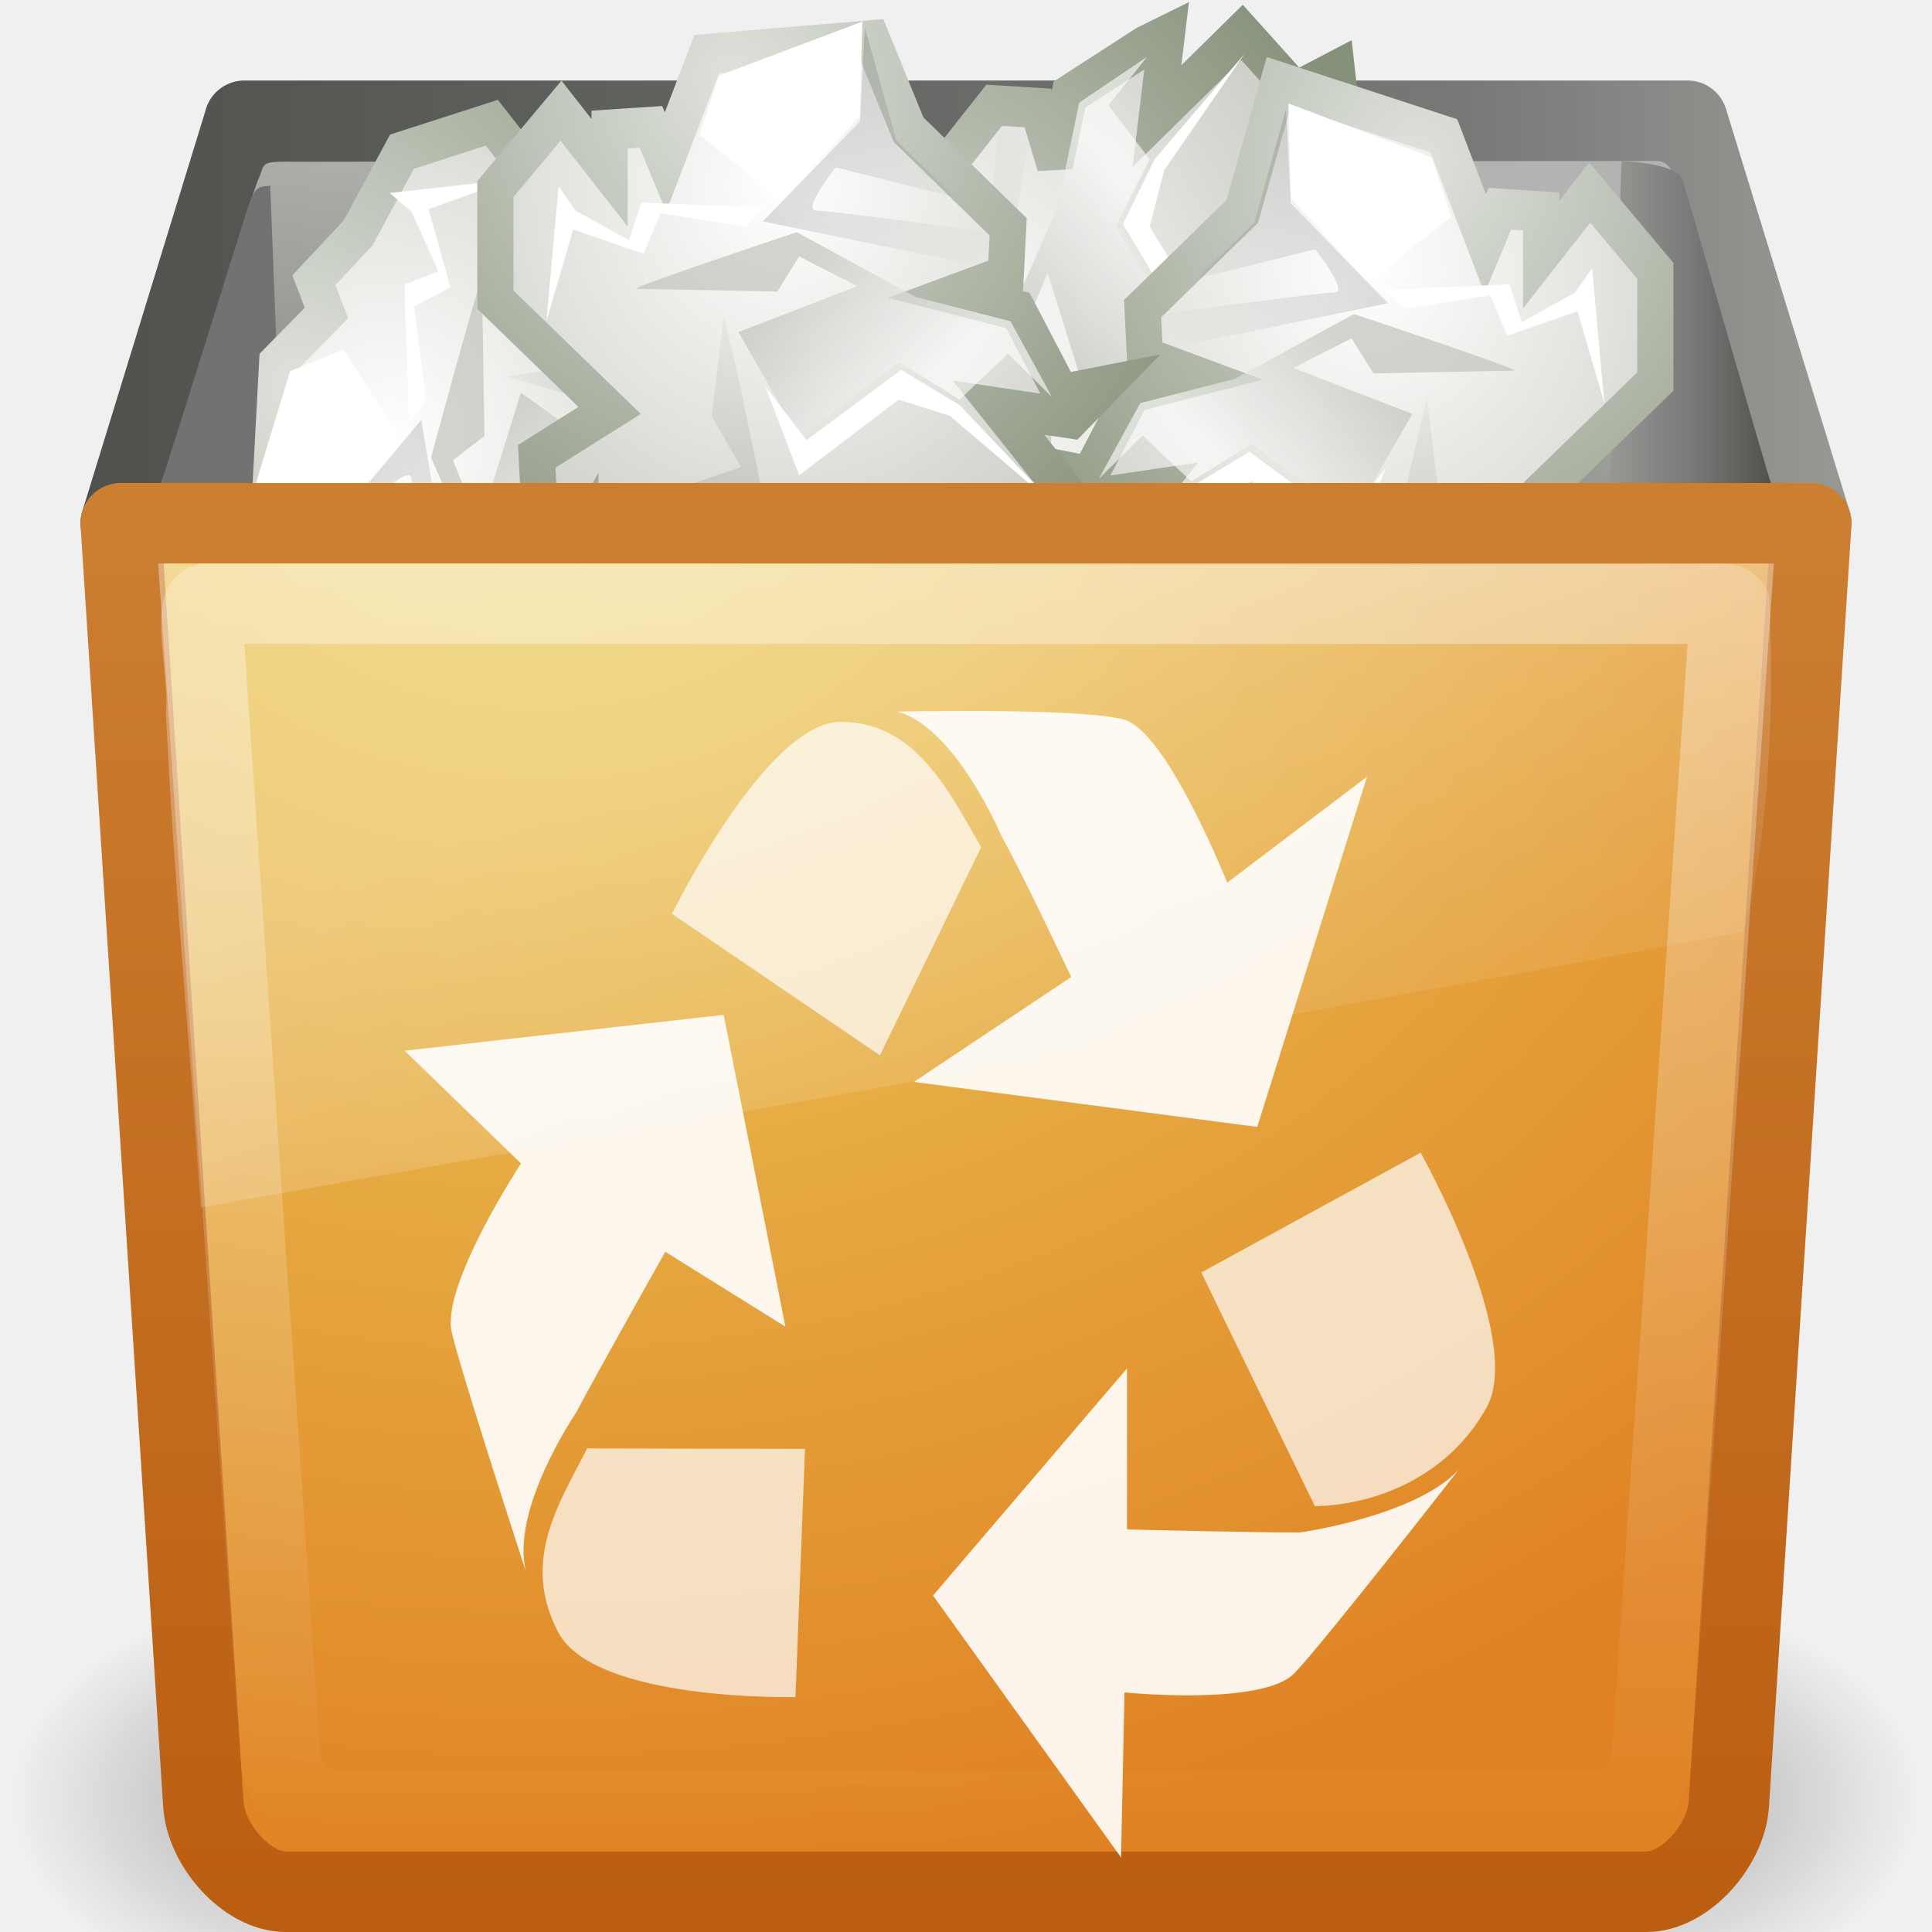
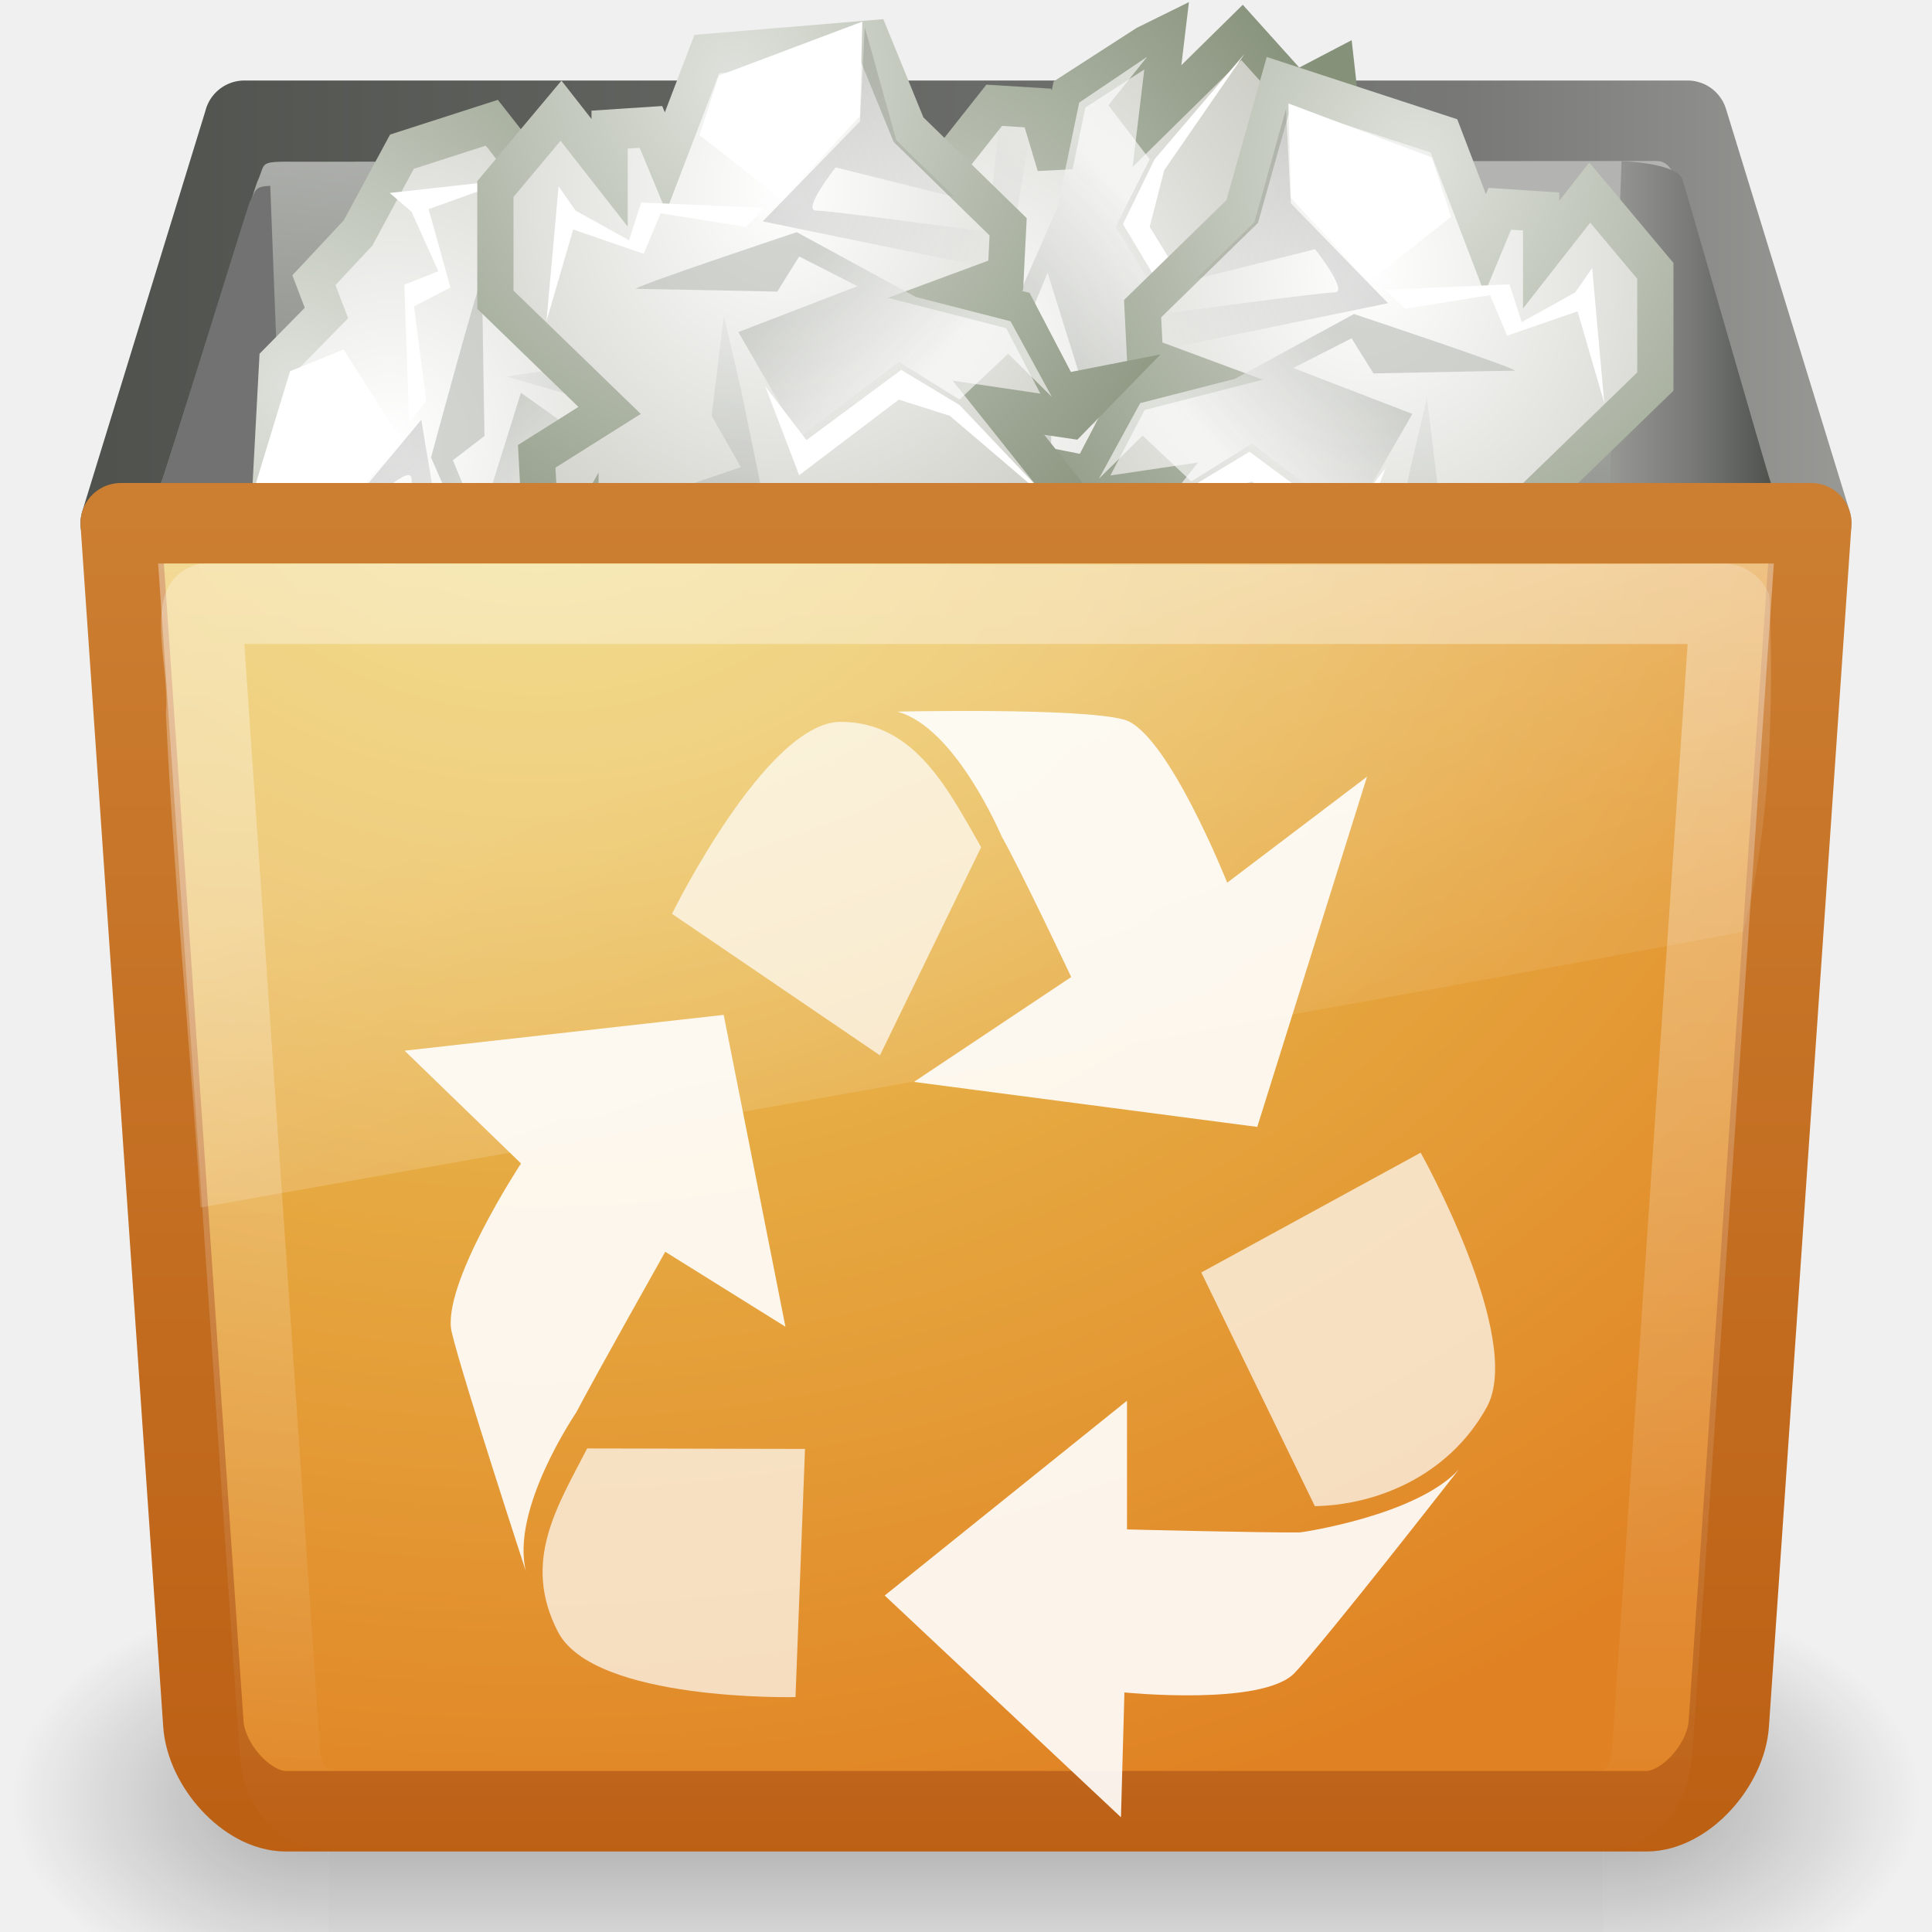
<svg xmlns="http://www.w3.org/2000/svg" xmlns:xlink="http://www.w3.org/1999/xlink" version="1.0" width="24" height="24" id="svg2">
  <defs id="defs4">
    <linearGradient id="linearGradient3745">
      <stop id="stop3747" style="stop-color:#4f524d;stop-opacity:1" offset="0" />
      <stop id="stop3749" style="stop-color:#787977;stop-opacity:1" offset="0.478" />
      <stop id="stop3751" style="stop-color:#979894;stop-opacity:1" offset="1" />
    </linearGradient>
    <linearGradient x1="11.566" y1="22.292" x2="15.215" y2="33.955" id="linearGradient3199-2" xlink:href="#linearGradient8265-821-176-38-919-66-249-2" gradientUnits="userSpaceOnUse" gradientTransform="matrix(0.434429,0,0,0.491655,1.533393,-0.8649248)" />
    <linearGradient id="linearGradient8265-821-176-38-919-66-249-2">
      <stop id="stop2687-1" style="stop-color:#ffffff;stop-opacity:0.275" offset="0" />
      <stop id="stop2689-5" style="stop-color:#ffffff;stop-opacity:0.078" offset="1" />
    </linearGradient>
    <linearGradient x1="25" y1="13.25" x2="25" y2="46.625" id="linearGradient3215-0" xlink:href="#linearGradient6265-9" gradientUnits="userSpaceOnUse" gradientTransform="matrix(0.4871795,0,0,0.5161291,0.3076922,-0.9838723)" />
    <linearGradient id="linearGradient6265-9">
      <stop id="stop6267-0" style="stop-color:#ffffff;stop-opacity:1" offset="0" />
      <stop id="stop6269-4" style="stop-color:#ffffff;stop-opacity:0" offset="1" />
    </linearGradient>
    <radialGradient cx="19.972" cy="13.305" r="21" fx="19.972" fy="13.305" id="radialGradient3218-0" xlink:href="#linearGradient7012-661-145-733-759-865-745-661-970-94-1" gradientUnits="userSpaceOnUse" gradientTransform="matrix(0,0.8675101,-1.075443,0,20.979,-12.09866)" />
    <linearGradient id="linearGradient7012-661-145-733-759-865-745-661-970-94-1">
      <stop id="stop3618-3" style="stop-color:#edd563;stop-opacity:1" offset="0" />
      <stop id="stop3620-7" style="stop-color:#e08223;stop-opacity:1" offset="1" />
    </linearGradient>
    <linearGradient x1="16.259" y1="45" x2="16.259" y2="10.996" id="linearGradient3220-4" xlink:href="#linearGradient3390-178-986-453-1" gradientUnits="userSpaceOnUse" gradientTransform="matrix(0.5121951,0,0,0.5454546,-0.2926826,-0.7727266)" />
    <linearGradient id="linearGradient3390-178-986-453-1">
      <stop id="stop3624-1" style="stop-color:#bb5e12;stop-opacity:1" offset="0" />
      <stop id="stop3626-30" style="stop-color:#cd8033;stop-opacity:1" offset="1" />
    </linearGradient>
    <linearGradient x1="302.857" y1="366.648" x2="302.857" y2="609.505" id="linearGradient3022-3" xlink:href="#linearGradient5048-2" gradientUnits="userSpaceOnUse" gradientTransform="matrix(0.0655873,0,0,0.04323529,0.2948772,21.64787)" />
    <linearGradient id="linearGradient5048-2">
      <stop id="stop5050-1" style="stop-color:#000000;stop-opacity:0" offset="0" />
      <stop id="stop5056-7" style="stop-color:#000000;stop-opacity:1" offset="0.5" />
      <stop id="stop5052-56" style="stop-color:#000000;stop-opacity:0" offset="1" />
    </linearGradient>
    <radialGradient cx="605.714" cy="486.648" r="117.143" fx="605.714" fy="486.648" id="radialGradient3024-5" xlink:href="#linearGradient5060-4" gradientUnits="userSpaceOnUse" gradientTransform="matrix(0.0655873,0,0,0.04323529,0.3077848,21.64787)" />
    <linearGradient id="linearGradient5060-4">
      <stop id="stop5062-2" style="stop-color:#000000;stop-opacity:1" offset="0" />
      <stop id="stop5064-21" style="stop-color:#000000;stop-opacity:0" offset="1" />
    </linearGradient>
    <radialGradient cx="605.714" cy="486.648" r="117.143" fx="605.714" fy="486.648" id="radialGradient3288" xlink:href="#linearGradient5060-4" gradientUnits="userSpaceOnUse" gradientTransform="matrix(-0.0655873,0,0,0.04323529,47.69223,21.64787)" />
    <radialGradient cx="23.688" cy="14.211" r="22.597" fx="23.688" fy="14.211" id="radialGradient2895" xlink:href="#linearGradient5188" gradientUnits="userSpaceOnUse" gradientTransform="matrix(-2.135667,0,0,2.110607,-137.8113,12.57034)" />
    <linearGradient id="linearGradient5188">
      <stop id="stop5190" style="stop-color:#ffffff;stop-opacity:1" offset="0" />
      <stop id="stop5192" style="stop-color:#aeaea3;stop-opacity:1" offset="1" />
    </linearGradient>
    <radialGradient cx="20.09" cy="10.854" r="22.597" fx="20.09" fy="10.854" id="radialGradient2897" xlink:href="#linearGradient5196" gradientUnits="userSpaceOnUse" gradientTransform="matrix(-1.790269,0,0,1.769263,-148.8991,16.28951)" />
    <linearGradient id="linearGradient5196">
      <stop id="stop5198" style="stop-color:#dfe2dc;stop-opacity:1" offset="0" />
      <stop id="stop5200" style="stop-color:#86917a;stop-opacity:1" offset="1" />
    </linearGradient>
    <linearGradient x1="22.009" y1="36.51" x2="23.585" y2="14.412" id="linearGradient2899" xlink:href="#linearGradient5162" gradientUnits="userSpaceOnUse" gradientTransform="matrix(-1,0,0,1,-164.713,28.23948)" />
    <linearGradient id="linearGradient5162">
      <stop id="stop5164" style="stop-color:#babdb6;stop-opacity:1" offset="0" />
      <stop id="stop5166" style="stop-color:#ffffff;stop-opacity:1" offset="1" />
    </linearGradient>
    <linearGradient x1="24.366" y1="20.246" x2="32.601" y2="28.555" id="linearGradient2901" xlink:href="#linearGradient5162" gradientUnits="userSpaceOnUse" gradientTransform="matrix(-1,0,0,1,-164.713,28.23948)" />
    <linearGradient x1="25.633" y1="10.612" x2="38.714" y2="18.39" id="linearGradient2903" xlink:href="#linearGradient5176" gradientUnits="userSpaceOnUse" gradientTransform="matrix(-1,0,0,1,-164.713,28.23948)" />
    <linearGradient id="linearGradient5176">
      <stop id="stop5178" style="stop-color:#000000;stop-opacity:1" offset="0" />
      <stop id="stop5180" style="stop-color:#000000;stop-opacity:0" offset="1" />
    </linearGradient>
    <radialGradient cx="23.688" cy="14.211" r="22.597" fx="23.688" fy="14.211" id="radialGradient2905" xlink:href="#linearGradient5188" gradientUnits="userSpaceOnUse" gradientTransform="matrix(-2.135667,0,0,2.110607,-137.8113,12.57034)" />
    <radialGradient cx="20.09" cy="10.854" r="22.597" fx="20.09" fy="10.854" id="radialGradient2907" xlink:href="#linearGradient5196" gradientUnits="userSpaceOnUse" gradientTransform="matrix(-1.790269,0,0,1.769263,-148.8991,16.28951)" />
    <linearGradient x1="22.009" y1="36.51" x2="23.585" y2="14.412" id="linearGradient2909" xlink:href="#linearGradient5162" gradientUnits="userSpaceOnUse" gradientTransform="matrix(-1,0,0,1,-164.713,28.23948)" />
    <linearGradient x1="24.366" y1="20.246" x2="32.601" y2="28.555" id="linearGradient2911" xlink:href="#linearGradient5162" gradientUnits="userSpaceOnUse" gradientTransform="matrix(-1,0,0,1,-164.713,28.23948)" />
    <linearGradient x1="25.633" y1="10.612" x2="38.714" y2="18.39" id="linearGradient2913" xlink:href="#linearGradient5176" gradientUnits="userSpaceOnUse" gradientTransform="matrix(-1,0,0,1,-164.713,28.23948)" />
    <radialGradient cx="23.688" cy="14.211" r="22.597" fx="23.688" fy="14.211" id="radialGradient2915" xlink:href="#linearGradient5188" gradientUnits="userSpaceOnUse" gradientTransform="matrix(-2.135667,0,0,2.110607,-137.8113,12.57034)" />
    <radialGradient cx="20.09" cy="10.854" r="22.597" fx="20.09" fy="10.854" id="radialGradient2917" xlink:href="#linearGradient5196" gradientUnits="userSpaceOnUse" gradientTransform="matrix(-1.790269,0,0,1.769263,-148.8991,16.28951)" />
    <linearGradient x1="22.009" y1="36.51" x2="23.585" y2="14.412" id="linearGradient2919" xlink:href="#linearGradient5162" gradientUnits="userSpaceOnUse" gradientTransform="matrix(-1,0,0,1,-164.713,28.23948)" />
    <linearGradient x1="24.366" y1="20.246" x2="32.601" y2="28.555" id="linearGradient2921" xlink:href="#linearGradient5162" gradientUnits="userSpaceOnUse" gradientTransform="matrix(-1,0,0,1,-164.713,28.23948)" />
    <linearGradient x1="25.633" y1="10.612" x2="38.714" y2="18.39" id="linearGradient2923" xlink:href="#linearGradient5176" gradientUnits="userSpaceOnUse" gradientTransform="matrix(-1,0,0,1,-164.713,28.23948)" />
    <radialGradient cx="23.688" cy="14.211" r="22.597" fx="23.688" fy="14.211" id="radialGradient2925" xlink:href="#linearGradient5188" gradientUnits="userSpaceOnUse" gradientTransform="matrix(-2.135667,0,0,2.110607,-137.8113,12.57034)" />
    <radialGradient cx="20.09" cy="10.854" r="22.597" fx="20.09" fy="10.854" id="radialGradient2927" xlink:href="#linearGradient5196" gradientUnits="userSpaceOnUse" gradientTransform="matrix(-1.790269,0,0,1.769263,-148.8991,16.28951)" />
    <linearGradient x1="22.009" y1="36.51" x2="23.585" y2="14.412" id="linearGradient2929" xlink:href="#linearGradient5162" gradientUnits="userSpaceOnUse" gradientTransform="matrix(-1,0,0,1,-164.713,28.23948)" />
    <linearGradient x1="24.366" y1="20.246" x2="32.601" y2="28.555" id="linearGradient2931" xlink:href="#linearGradient5162" gradientUnits="userSpaceOnUse" gradientTransform="matrix(-1,0,0,1,-164.713,28.23948)" />
    <linearGradient x1="25.633" y1="10.612" x2="38.714" y2="18.39" id="linearGradient2933" xlink:href="#linearGradient5176" gradientUnits="userSpaceOnUse" gradientTransform="matrix(-1,0,0,1,-164.713,28.23948)" />
    <linearGradient x1="44.699" y1="11" x2="40.702" y2="11" id="linearGradient3202" xlink:href="#linearGradient3745" gradientUnits="userSpaceOnUse" gradientTransform="matrix(0.5003915,0,0,0.5999997,-0.3669357,-1.599997)" />
    <linearGradient x1="5.386" y1="38.746" x2="19.738" y2="21.17" id="linearGradient3212" xlink:href="#linearGradient161-689-862" gradientUnits="userSpaceOnUse" gradientTransform="matrix(1.238224,0,0,0.1779567,-1.779967,-0.2719765)" />
    <linearGradient id="linearGradient161-689-862">
      <stop id="stop3698" style="stop-color:#81857e;stop-opacity:1" offset="0" />
      <stop id="stop3700" style="stop-color:#b3b4b1;stop-opacity:1" offset="1" />
    </linearGradient>
    <linearGradient id="linearGradient9472">
      <stop id="stop9474" style="stop-color:#4f524d;stop-opacity:1" offset="0" />
      <stop id="stop9486" style="stop-color:#787977;stop-opacity:1" offset="0.787" />
      <stop id="stop9476" style="stop-color:#979894;stop-opacity:1" offset="1" />
    </linearGradient>
    <linearGradient x1="3" y1="8.5" x2="45" y2="8.5" id="linearGradient3632" xlink:href="#linearGradient9472" gradientUnits="userSpaceOnUse" gradientTransform="matrix(0.5121951,0,0,0.6666669,-0.2926826,-2.166668)" />
    <linearGradient x1="3" y1="8.5" x2="45" y2="8.5" id="linearGradient3634" xlink:href="#linearGradient9472" gradientUnits="userSpaceOnUse" gradientTransform="matrix(0.5121951,0,0,0.6666669,-0.2926826,-2.166668)" />
  </defs>
  <g id="layer1">
    <path d="m 3.037,1.5 -1.537,5 21,0 -1.537,-5 -17.927,0 z" id="path8410" style="fill:url(#linearGradient3632);fill-opacity:1;fill-rule:evenodd;stroke:url(#linearGradient3634);stroke-width:1px;stroke-linecap:square;stroke-linejoin:round;stroke-opacity:1;display:inline;enable-background:new" />
    <path d="M 3.703,2.009 C 3.189,2.005 3.311,2.013 3.196,2.258 3.169,2.314 2.042,5.914 2,6 l 20,0 C 21.963,5.915 20.844,2.233 20.804,2.191 20.74,2.048 20.672,2.001 20.579,2 20.519,2 3.763,2.01 3.703,2.009 l 0,-6.94e-5 z" id="path1864" style="fill:url(#linearGradient3212);fill-opacity:1;fill-rule:evenodd;stroke:none;stroke-width:0;marker:none;visibility:visible;display:block;enable-background:new" />
    <path d="M 3.357,2.308 C 3.17,2.317 3.181,2.352 3.103,2.507 3.077,2.558 2.041,5.922 2,6 l 1.5,0 -0.143,-3.692 z" id="path1880" style="fill:#727272;fill-opacity:1;fill-rule:evenodd;stroke:none;stroke-width:0;marker:none;visibility:visible;display:block;enable-background:new" />
    <path d="m 20.143,2 c 0.187,0.01 0.676,0.049 0.754,0.222 C 20.923,2.279 21.959,5.913 22,6 l -2,0 0.143,-4 z" id="path9454" style="fill:url(#linearGradient3202);fill-opacity:1;fill-rule:evenodd;stroke:none;stroke-width:0;marker:none;visibility:visible;display:block;enable-background:new" />
    <g transform="matrix(0.4575063,0,0,0.5083403,0.9673758,-0.2803773)" id="g2858">
      <g transform="matrix(0,0.3732356,0.3732356,0,8.036245,79.57883)" id="g2586">
        <path d="m -173.729,65.81 1.768,2.828 -3.712,1.591 -2.652,-2.121 -11.844,0.884 -3.712,4.95 -3.359,-5.48 -4.243,2.298 -5.657,-0.707 1.414,-3.005 -3.889,-3.889 5.48,-6.187 -5.303,0.707 0.707,-1.591 3.182,-5.48 4.596,-1.061 -3.712,-1.237 -0.177,-3.182 7.248,-6.364 2.652,-8.485 12.021,3.536 3.005,7.071 1.061,-2.298 3.005,0.177 0,2.828 3.536,-4.066 4.773,5.127 0,7.248 -8.309,7.248 5.303,3.005 -0.177,3.005 -3.005,2.652 z" id="path2588" style="fill:url(#radialGradient2895);fill-opacity:1;fill-rule:evenodd;stroke:url(#radialGradient2897);stroke-width:2.635;stroke-linecap:butt;stroke-linejoin:miter;stroke-miterlimit:4;stroke-opacity:1;stroke-dasharray:none;stroke-dashoffset:0;marker:none;visibility:visible;display:inline;overflow:visible" />
        <path d="m -184.158,50.96 0.884,6.541 -2.121,3.359 4.596,1.414 2.652,5.303 -12.021,0.884 -2.828,4.066 -2.298,-6.187 4.419,-2.828 6.718,1.945 -2.652,-3.536 1.414,-6.187 1.237,-4.773 z" id="path2590" style="opacity:0.77;fill:url(#linearGradient2899);fill-opacity:1;fill-rule:evenodd;stroke:none;stroke-width:1;marker:none;visibility:visible;display:inline;overflow:visible" />
        <path d="m -185.219,52.021 -4.419,6.894 -7.248,-4.95 -4.419,2.475 -3.536,-3.005 -3.182,2.828 3.005,-4.95 6.894,-1.591 8.662,-4.243 c 0,0 12.374,3.712 11.667,3.712 -0.707,0 -10.253,0.177 -10.253,0.177 l -1.591,-2.298 -4.243,1.945 8.662,3.005 z" id="path2592" style="opacity:0.618;fill:url(#linearGradient2901);fill-opacity:1;fill-rule:evenodd;stroke:none;stroke-width:1;marker:none;visibility:visible;display:inline;overflow:visible" />
        <path d="m -194.235,31.692 10.43,3.536 1.414,3.889 -6.01,4.243 -5.657,-5.48 -0.177,-6.187 z" id="path2594" style="fill:#ffffff;fill-opacity:1;fill-rule:evenodd;stroke:none;stroke-width:1;marker:none;visibility:visible;display:inline;overflow:visible" />
        <path d="m -194.412,32.045 -2.298,7.425 -4.243,3.712 8.662,-1.945 c 0,0 2.475,2.828 1.414,2.828 -1.061,0 -12.551,1.414 -12.551,1.414 l 0.177,2.298 16.263,-3.005 -7.071,-6.541 -0.354,-6.187 z" id="path2596" style="opacity:0.135;fill:url(#linearGradient2903);fill-opacity:1;fill-rule:evenodd;stroke:none;stroke-width:1;marker:none;visibility:visible;display:inline;overflow:visible" />
        <path d="m -172.138,42.475 0.884,8.839 -1.945,-6.01 -5.127,1.591 -1.237,-2.652 -6.187,0.884 -1.414,-1.237 9.016,-0.354 0.884,2.475 3.889,-1.945 1.237,-1.591 z" id="path2598" style="fill:#ffffff;fill-opacity:1;fill-rule:evenodd;stroke:none;stroke-width:1;marker:none;visibility:visible;display:inline;overflow:visible" />
        <path d="m -187.164,55.557 -3.005,3.536 -6.894,-4.596 -4.243,2.298 -6.894,6.541 7.601,-5.834 3.712,-1.061 7.248,4.95 2.475,-5.834 z" id="path2600" style="fill:#ffffff;fill-opacity:1;fill-rule:evenodd;stroke:none;stroke-width:1;marker:none;visibility:visible;display:inline;overflow:visible" />
      </g>
      <g transform="matrix(0.3732356,0,0,0.3732356,105.3642,-8.7491)" id="g2552">
        <path d="m -173.729,65.81 1.768,2.828 -3.712,1.591 -2.652,-2.121 -11.844,0.884 -3.712,4.95 -3.359,-5.48 -4.243,2.298 -5.657,-0.707 1.414,-3.005 -3.889,-3.889 5.48,-6.187 -5.303,0.707 -2.298,-2.121 3.005,0.53 3.182,-5.48 4.596,-1.061 -3.712,-1.237 -0.177,-3.182 7.248,-6.364 2.652,-8.485 12.021,3.536 3.005,7.071 1.061,-2.298 3.005,0.177 0,2.828 3.536,-4.066 4.773,5.127 0,7.248 -8.309,7.248 5.303,3.005 -0.177,3.005 -3.005,2.652 z" id="path2554" style="fill:url(#radialGradient2905);fill-opacity:1;fill-rule:evenodd;stroke:url(#radialGradient2907);stroke-width:2.635;stroke-linecap:butt;stroke-linejoin:miter;stroke-miterlimit:4;stroke-opacity:1;stroke-dasharray:none;stroke-dashoffset:0;marker:none;visibility:visible;display:inline;overflow:visible" />
        <path d="m -184.158,50.96 0.884,6.541 -2.121,3.359 4.596,1.414 2.652,5.303 -12.021,0.884 -2.828,4.066 -2.298,-6.187 4.419,-2.828 6.718,1.945 -2.652,-3.536 1.414,-6.187 1.237,-4.773 z" id="path2556" style="opacity:0.77;fill:url(#linearGradient2909);fill-opacity:1;fill-rule:evenodd;stroke:none;stroke-width:1;marker:none;visibility:visible;display:inline;overflow:visible" />
        <path d="m -185.219,52.021 -4.419,6.894 -7.248,-4.95 -4.419,2.475 -3.536,-3.005 -3.182,2.828 3.005,-4.95 6.894,-1.591 8.662,-4.243 c 0,0 12.374,3.712 11.667,3.712 -0.707,0 -10.253,0.177 -10.253,0.177 l -1.591,-2.298 -4.243,1.945 8.662,3.005 z" id="path2558" style="opacity:0.618;fill:url(#linearGradient2911);fill-opacity:1;fill-rule:evenodd;stroke:none;stroke-width:1;marker:none;visibility:visible;display:inline;overflow:visible" />
        <path d="m -194.235,31.692 10.43,3.536 1.414,3.889 -6.01,4.243 -5.657,-5.48 -0.177,-6.187 z" id="path2560" style="fill:#ffffff;fill-opacity:1;fill-rule:evenodd;stroke:none;stroke-width:1;marker:none;visibility:visible;display:inline;overflow:visible" />
        <path d="m -194.412,32.045 -2.298,7.425 -4.243,3.712 8.662,-1.945 c 0,0 2.475,2.828 1.414,2.828 -1.061,0 -12.551,1.414 -12.551,1.414 l 0.177,2.298 16.263,-3.005 -7.071,-6.541 -0.354,-6.187 z" id="path2562" style="opacity:0.135;fill:url(#linearGradient2913);fill-opacity:1;fill-rule:evenodd;stroke:none;stroke-width:1;marker:none;visibility:visible;display:inline;overflow:visible" />
        <path d="m -172.138,42.475 0.884,8.839 -1.945,-6.01 -5.127,1.591 -1.237,-2.652 -6.187,0.884 -1.414,-1.237 9.016,-0.354 0.884,2.475 3.889,-1.945 1.237,-1.591 z" id="path2564" style="fill:#ffffff;fill-opacity:1;fill-rule:evenodd;stroke:none;stroke-width:1;marker:none;visibility:visible;display:inline;overflow:visible" />
        <path d="m -187.164,55.557 -3.005,3.536 -6.894,-4.596 -4.243,2.298 -6.894,6.541 7.601,-5.834 3.712,-1.061 7.248,4.95 2.475,-5.834 z" id="path2566" style="fill:#ffffff;fill-opacity:1;fill-rule:evenodd;stroke:none;stroke-width:1;marker:none;visibility:visible;display:inline;overflow:visible" />
      </g>
      <g transform="matrix(0,-0.3732356,0.3732356,0,-7.385656,-58.98088)" id="g8385">
        <path d="m -173.729,65.81 1.768,2.828 -3.712,1.591 -2.652,-2.121 -11.844,0.884 -3.712,4.95 -3.359,-5.48 -4.243,2.298 -5.657,-0.707 1.414,-3.005 -3.889,-3.889 5.48,-6.187 -5.303,0.707 -2.298,-2.121 3.005,0.53 3.182,-5.48 4.596,-1.061 -3.712,-1.237 -0.177,-3.182 7.248,-6.364 2.652,-5.17 11.666,0.694 3.277,3.583 2.151,-0.912 3.087,3.21 5.326,3.194 1.895,6.537 -8.309,7.248 5.303,3.005 -0.177,3.005 -3.005,2.652 z" id="path2528" style="fill:url(#radialGradient2915);fill-opacity:1;fill-rule:evenodd;stroke:url(#radialGradient2917);stroke-width:2.635;stroke-linecap:butt;stroke-linejoin:miter;stroke-miterlimit:4;stroke-opacity:1;stroke-dasharray:none;stroke-dashoffset:0;marker:none;visibility:visible;display:inline;overflow:visible" />
        <path d="m -184.158,50.96 0.884,6.541 -2.121,3.359 4.596,1.414 2.652,5.303 -12.021,0.884 -2.828,4.066 -2.298,-6.187 4.419,-2.828 6.718,1.945 -2.652,-3.536 1.414,-6.187 1.237,-4.773 z" id="path2530" style="opacity:0.77;fill:url(#linearGradient2919);fill-opacity:1;fill-rule:evenodd;stroke:none;stroke-width:1;marker:none;visibility:visible;display:inline;overflow:visible" />
        <path d="m -185.219,52.021 -4.419,6.894 -7.248,-4.95 -4.419,2.475 -3.536,-3.005 -3.182,2.828 3.005,-4.95 6.894,-1.591 8.662,-4.243 c 0,0 12.374,3.712 11.667,3.712 -0.707,0 -10.253,0.177 -10.253,0.177 l -1.591,-2.298 -4.243,1.945 8.662,3.005 z" id="path2532" style="opacity:0.618;fill:url(#linearGradient2921);fill-opacity:1;fill-rule:evenodd;stroke:none;stroke-width:1;marker:none;visibility:visible;display:inline;overflow:visible" />
        <path d="m -194.235,31.692 10.43,3.536 1.414,3.889 -6.01,4.243 -5.657,-5.48 -0.177,-6.187 z" id="path2534" style="fill:#ffffff;fill-opacity:1;fill-rule:evenodd;stroke:none;stroke-width:1;marker:none;visibility:visible;display:inline;overflow:visible" />
        <path d="m -194.412,32.045 -2.298,7.425 -4.243,3.712 8.662,-1.945 c 0,0 2.475,2.828 1.414,2.828 -1.061,0 -12.551,1.414 -12.551,1.414 l 0.177,2.298 16.263,-3.005 -7.071,-6.541 -0.354,-6.187 z" id="path2536" style="opacity:0.135;fill:url(#linearGradient2923);fill-opacity:1;fill-rule:evenodd;stroke:none;stroke-width:1;marker:none;visibility:visible;display:inline;overflow:visible" />
        <path d="m -172.138,42.475 0.884,8.839 -1.945,-6.01 -5.127,1.591 -1.237,-2.652 -6.187,0.884 -1.414,-1.237 9.016,-0.354 0.884,2.475 3.889,-1.945 1.237,-1.591 z" id="path2538" style="fill:#ffffff;fill-opacity:1;fill-rule:evenodd;stroke:none;stroke-width:1;marker:none;visibility:visible;display:inline;overflow:visible" />
        <path d="m -187.164,55.557 -3.005,3.536 -6.894,-4.596 -4.243,2.298 -6.894,6.541 7.601,-5.834 3.712,-1.061 7.248,4.95 2.475,-5.834 z" id="path2540" style="fill:#ffffff;fill-opacity:1;fill-rule:evenodd;stroke:none;stroke-width:1;marker:none;visibility:visible;display:inline;overflow:visible" />
      </g>
      <g transform="matrix(-0.3732356,0,0,0.3732356,-51.19553,-10.7491)" id="g2507">
        <path d="m -173.729,65.81 1.768,2.828 -3.712,1.591 -2.652,-2.121 -11.844,0.884 -3.712,4.95 -3.359,-5.48 -4.243,2.298 -5.657,-0.707 1.414,-3.005 -3.889,-3.889 5.48,-6.187 -5.303,0.707 -2.298,-2.121 3.005,0.53 3.182,-5.48 4.596,-1.061 -3.712,-1.237 -0.177,-3.182 7.248,-6.364 2.652,-5.85 12.021,0.9 3.005,7.071 1.061,-2.298 3.005,0.177 0,2.828 3.536,-4.066 4.773,5.127 0,7.248 -8.309,7.248 5.303,3.005 -0.177,3.005 -3.005,2.652 z" id="path2425" style="fill:url(#radialGradient2925);fill-opacity:1;fill-rule:evenodd;stroke:url(#radialGradient2927);stroke-width:2.635;stroke-linecap:butt;stroke-linejoin:miter;stroke-miterlimit:4;stroke-opacity:1;stroke-dasharray:none;stroke-dashoffset:0;marker:none;visibility:visible;display:inline;overflow:visible" />
        <path d="m -184.158,50.96 0.884,6.541 -2.121,3.359 4.596,1.414 2.652,5.303 -12.021,0.884 -2.828,4.066 -2.298,-6.187 4.419,-2.828 6.718,1.945 -2.652,-3.536 1.414,-6.187 1.237,-4.773 z" id="path2427" style="opacity:0.77;fill:url(#linearGradient2929);fill-opacity:1;fill-rule:evenodd;stroke:none;stroke-width:1;marker:none;visibility:visible;display:inline;overflow:visible" />
        <path d="m -185.219,52.021 -4.419,6.894 -7.248,-4.95 -4.419,2.475 -3.536,-3.005 -3.182,2.828 3.005,-4.95 6.894,-1.591 8.662,-4.243 c 0,0 12.374,3.712 11.667,3.712 -0.707,0 -10.253,0.177 -10.253,0.177 l -1.591,-2.298 -4.243,1.945 8.662,3.005 z" id="path2429" style="opacity:0.618;fill:url(#linearGradient2931);fill-opacity:1;fill-rule:evenodd;stroke:none;stroke-width:1;marker:none;visibility:visible;display:inline;overflow:visible" />
        <path d="m -194.235,31.692 10.43,3.536 1.414,3.889 -6.01,4.243 -5.657,-5.48 -0.177,-6.187 z" id="path2431" style="fill:#ffffff;fill-opacity:1;fill-rule:evenodd;stroke:none;stroke-width:1;marker:none;visibility:visible;display:inline;overflow:visible" />
        <path d="m -194.412,32.045 -2.298,7.425 -4.243,3.712 8.662,-1.945 c 0,0 2.475,2.828 1.414,2.828 -1.061,0 -12.551,1.414 -12.551,1.414 l 0.177,2.298 16.263,-3.005 -7.071,-6.541 -0.354,-6.187 z" id="path2433" style="opacity:0.135;fill:url(#linearGradient2933);fill-opacity:1;fill-rule:evenodd;stroke:none;stroke-width:1;marker:none;visibility:visible;display:inline;overflow:visible" />
        <path d="m -172.138,42.475 0.884,8.839 -1.945,-6.01 -5.127,1.591 -1.237,-2.652 -6.187,0.884 -1.414,-1.237 9.016,-0.354 0.884,2.475 3.889,-1.945 1.237,-1.591 z" id="path2435" style="fill:#ffffff;fill-opacity:1;fill-rule:evenodd;stroke:none;stroke-width:1;marker:none;visibility:visible;display:inline;overflow:visible" />
        <path d="m -187.164,55.557 -3.005,3.536 -6.894,-4.596 -4.243,2.298 -6.894,6.541 7.601,-5.834 3.712,-1.061 7.248,4.95 2.475,-5.834 z" id="path2437" style="fill:#ffffff;fill-opacity:1;fill-rule:evenodd;stroke:none;stroke-width:1;marker:none;visibility:visible;display:inline;overflow:visible" />
      </g>
    </g>
    <g transform="matrix(0.5000009,0,0,0.498757,-2.168e-5,1.059665)" id="g9115" style="display:inline;enable-background:new">
      <rect width="31.669" height="10.5" x="8.165" y="37.5" id="rect13073" style="opacity:0.302;fill:url(#linearGradient3022-3);fill-opacity:1;fill-rule:nonzero;stroke:none;stroke-width:1;marker:none;visibility:visible;display:inline;overflow:visible" />
      <path d="m 39.835,37.5 c 0,0 0,10.499 0,10.499 3.378,0.02 8.165,-2.352 8.165,-5.25 0,-2.898 -3.769,-5.249 -8.165,-5.249 z" id="path13075" style="opacity:0.302;fill:url(#radialGradient3024-5);fill-opacity:1;fill-rule:nonzero;stroke:none;stroke-width:1;marker:none;visibility:visible;display:inline;overflow:visible" />
      <path d="m 8.165,37.5 c 0,0 0,10.499 0,10.499 C 4.788,48.02 3.577825e-7,45.647 3.577825e-7,42.749 3.577825e-7,39.851 3.769,37.5 8.165,37.5 z" id="path13077" style="opacity:0.302;fill:url(#radialGradient3288);fill-opacity:1;fill-rule:nonzero;stroke:none;stroke-width:1;marker:none;visibility:visible;display:inline;overflow:visible" />
    </g>
-     <path d="m 1.5,6.5 21,0 -1.024,15.909 c -0.031,0.513 -0.541,1.091 -1.024,1.091 l -16.902,0 c -0.483,0 -0.993,-0.578 -1.024,-1.091 L 1.5,6.5 z" id="rect3228" style="fill:url(#radialGradient3218-0);fill-opacity:1;stroke:url(#linearGradient3220-4);stroke-width:1;stroke-linejoin:round;stroke-miterlimit:4;stroke-opacity:1;display:inline;enable-background:new" />
+     <path d="M 1.5,6.5 22.5,6.5 21.476,21.409 c -0.031,0.513 -0.541,1.091 -1.024,1.091 l -16.902,0 c -0.483,0 -0.993,-0.578 -1.024,-1.091 L 1.5,6.5 z" id="rect3228" style="fill:url(#radialGradient3218-0);fill-opacity:1;stroke:url(#linearGradient3220-4);stroke-width:1;stroke-linejoin:round;stroke-miterlimit:4;stroke-opacity:1;display:inline;enable-background:new" />
    <path d="m 2.5,7.5 19,0 -0.974,14.226 C 20.495,22.211 20.254,22.5 19.795,22.5 l -15.59,0 C 3.746,22.5 3.505,22.211 3.474,21.726 L 2.5,7.5 z" id="path8398" style="opacity:0.4;fill:none;stroke:url(#linearGradient3215-0);stroke-width:1;stroke-linejoin:miter;stroke-miterlimit:4;stroke-opacity:1;display:inline;enable-background:new" />
    <path d="m 21.409,7.002 c -6.321,0.036 -12.604,-0.01 -18.925,0 C 1.698,7.204 2.121,8.214 2.061,8.856 2.157,10.903 2.361,12.959 2.491,15 9.007,13.838 15.251,12.776 21.654,11.575 21.993,10.304 22.036,8.746 21.979,7.39 21.88,7.142 21.637,6.996 21.409,7.002 z" id="path3455" style="fill:url(#linearGradient3199-2);fill-opacity:1;stroke:none;display:inline;enable-background:new" />
    <path d="M 11.353,13.44 15.618,13.999 16.982,9.648 15.245,10.965 c 0,0 -0.745,-1.874 -1.28,-2.025 -0.535,-0.151 -2.819,-0.1 -2.819,-0.1 0.726,0.194 1.291,1.54 1.3,1.556 0.227,0.399 0.861,1.741 0.861,1.741 l -1.954,1.303 z" id="path41" style="opacity:0.9;fill:#ffffff;fill-opacity:1;fill-rule:evenodd;stroke:none;display:inline;enable-background:new" />
    <path d="m 12.188,10.524 -1.257,2.586 -2.583,-1.758 c 0,0 1.171,-2.385 2.095,-2.385 0.931,0 1.347,0.866 1.745,1.557 z" id="path130" style="opacity:0.7;fill:#ffffff;fill-opacity:1;fill-rule:evenodd;stroke:none;stroke-width:1px;marker:none;visibility:visible;display:inline;overflow:visible;enable-background:new" />
-     <path d="m 11.59,19.82 2.336,3.254 0.043,-2.05 c 0,0 1.72,0.175 2.115,-0.243 0.395,-0.418 2.038,-2.526 2.038,-2.526 -0.527,0.573 -1.955,0.781 -1.971,0.781 C 15.716,19.042 14,18.999 14,18.999 l 0,-2 -2.41,2.821 z" id="path139" style="opacity:0.9;fill:#ffffff;fill-opacity:1;fill-rule:evenodd;stroke:none;display:inline;enable-background:new" />
+     <path d="m 10.99,19.82 2.935,2.755 0.043,-1.551 c 0,0 1.72,0.175 2.115,-0.243 0.395,-0.418 2.038,-2.526 2.038,-2.526 -0.527,0.573 -1.955,0.781 -1.971,0.781 C 15.716,19.042 14,18.999 14,18.999 l 0,-1.599 -3.01,2.42 z" id="path139" style="opacity:0.9;fill:#ffffff;fill-opacity:1;fill-rule:evenodd;stroke:none;display:inline;enable-background:new" />
    <path d="m 16.334,18.711 -1.411,-2.904 2.725,-1.488 c 0,0 1.295,2.31 0.82,3.164 -0.478,0.862 -1.381,1.214 -2.135,1.227 z" id="path140" style="opacity:0.7;fill:#ffffff;fill-opacity:1;fill-rule:evenodd;stroke:none;stroke-width:1px;marker:none;visibility:visible;display:inline;overflow:visible;enable-background:new" />
    <path d="M 9.757,16.481 8.99,12.607 5.026,13.052 6.472,14.453 c 0,0 -0.999,1.521 -0.86,2.099 0.139,0.578 0.922,2.971 0.922,2.971 C 6.338,18.745 7.153,17.557 7.161,17.541 7.373,17.133 8.264,15.55 8.264,15.55 l 1.493,0.931 z" id="path142" style="opacity:0.9;fill:#ffffff;fill-opacity:1;fill-rule:evenodd;stroke:none;display:inline;enable-background:new" />
    <path d="M 7.294,17.993 10,17.999 9.882,21.082 c 0,0 -2.502,0.059 -2.951,-0.811 -0.454,-0.877 -0.002,-1.566 0.363,-2.278 z" id="path143" style="opacity:0.7;fill:#ffffff;fill-opacity:1;fill-rule:evenodd;stroke:none;stroke-width:1px;marker:none;visibility:visible;display:inline;overflow:visible;enable-background:new" />
  </g>
</svg>
